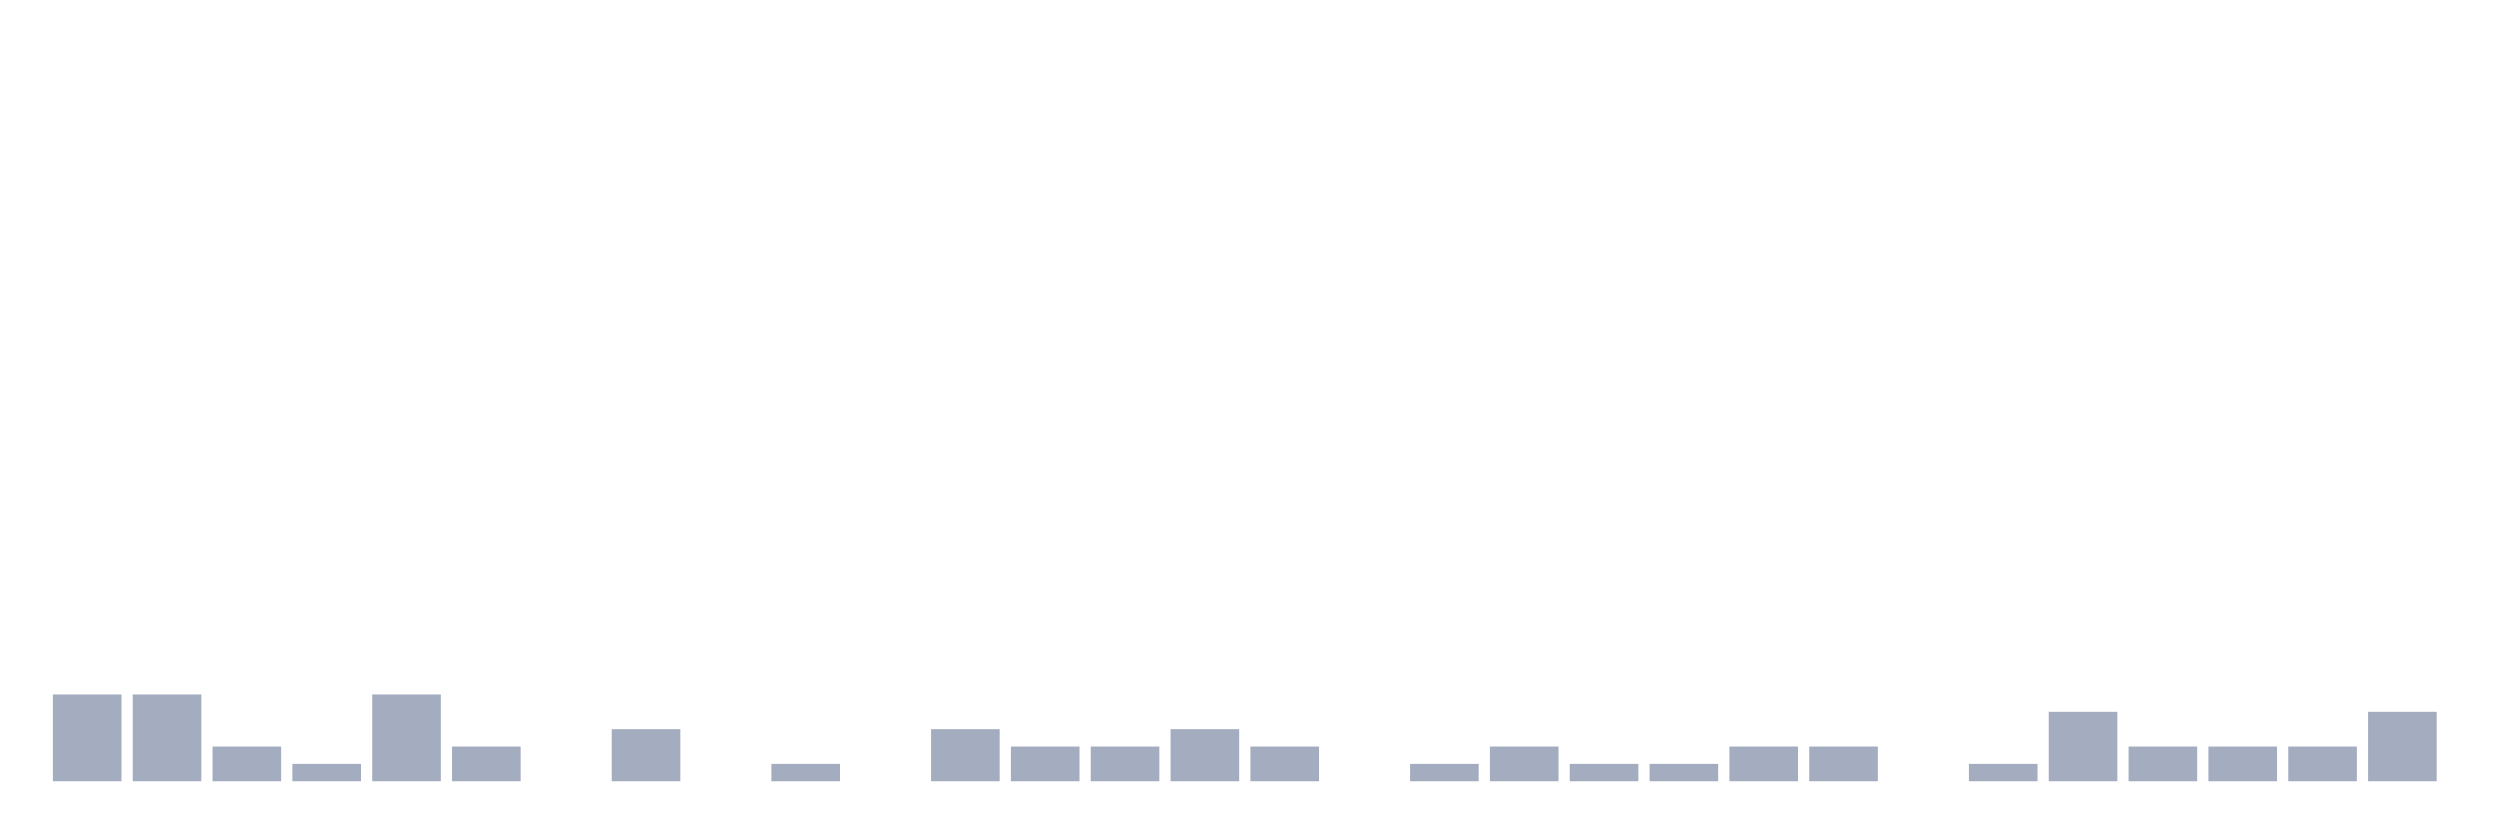
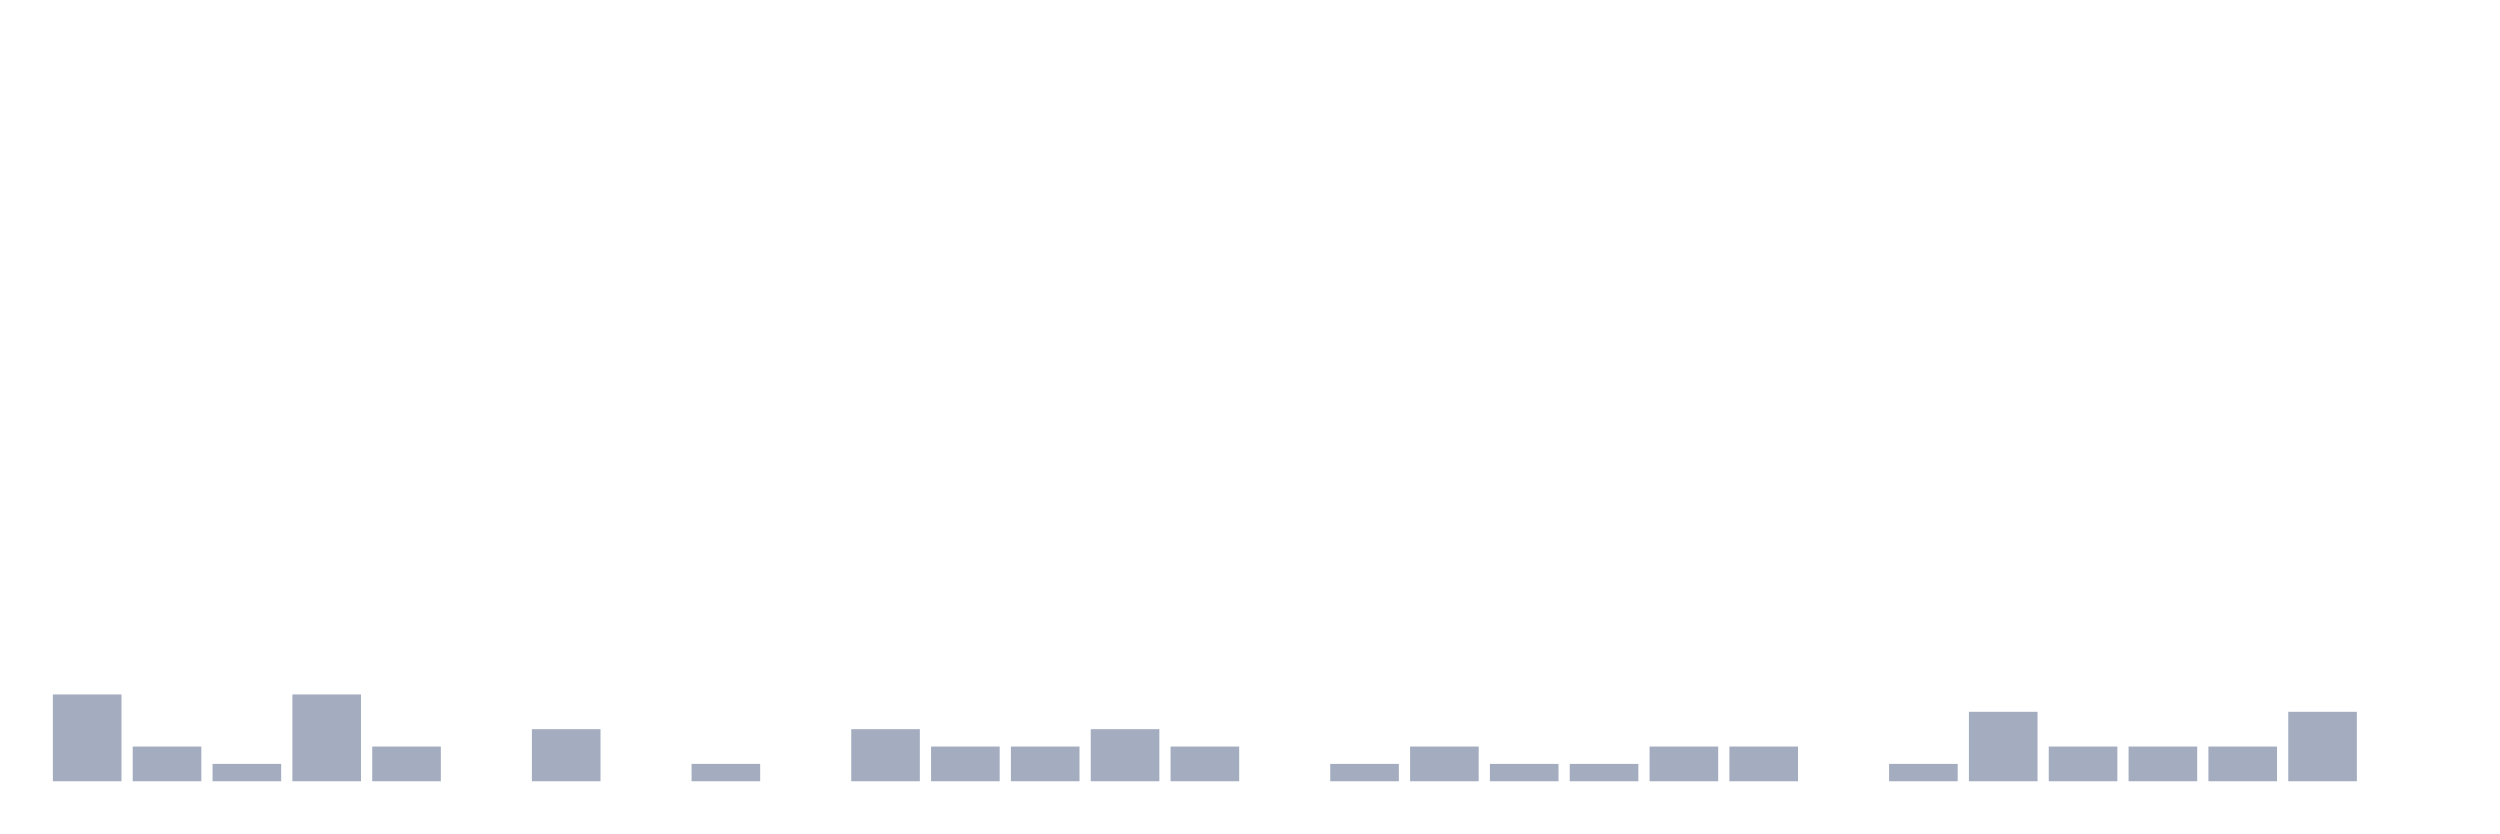
<svg xmlns="http://www.w3.org/2000/svg" viewBox="0 0 480 160">
  <g transform="translate(10,10)">
    <rect class="bar" x="0.153" width="13.175" y="123.333" height="16.667" fill="rgb(164,173,192)" />
-     <rect class="bar" x="15.482" width="13.175" y="123.333" height="16.667" fill="rgb(164,173,192)" />
-     <rect class="bar" x="30.81" width="13.175" y="133.333" height="6.667" fill="rgb(164,173,192)" />
-     <rect class="bar" x="46.138" width="13.175" y="136.667" height="3.333" fill="rgb(164,173,192)" />
-     <rect class="bar" x="61.466" width="13.175" y="123.333" height="16.667" fill="rgb(164,173,192)" />
-     <rect class="bar" x="76.794" width="13.175" y="133.333" height="6.667" fill="rgb(164,173,192)" />
-     <rect class="bar" x="92.123" width="13.175" y="140" height="0" fill="rgb(164,173,192)" />
-     <rect class="bar" x="107.451" width="13.175" y="130" height="10" fill="rgb(164,173,192)" />
-     <rect class="bar" x="122.779" width="13.175" y="140" height="0" fill="rgb(164,173,192)" />
-     <rect class="bar" x="138.107" width="13.175" y="136.667" height="3.333" fill="rgb(164,173,192)" />
-     <rect class="bar" x="153.436" width="13.175" y="140" height="0" fill="rgb(164,173,192)" />
-     <rect class="bar" x="168.764" width="13.175" y="130" height="10" fill="rgb(164,173,192)" />
+     <rect class="bar" x="15.482" width="13.175" y="133.333" height="6.667" fill="rgb(164,173,192)" />
+     <rect class="bar" x="30.81" width="13.175" y="136.667" height="3.333" fill="rgb(164,173,192)" />
+     <rect class="bar" x="46.138" width="13.175" y="123.333" height="16.667" fill="rgb(164,173,192)" />
+     <rect class="bar" x="61.466" width="13.175" y="133.333" height="6.667" fill="rgb(164,173,192)" />
+     <rect class="bar" x="76.794" width="13.175" y="140" height="0" fill="rgb(164,173,192)" />
+     <rect class="bar" x="92.123" width="13.175" y="130" height="10" fill="rgb(164,173,192)" />
+     <rect class="bar" x="107.451" width="13.175" y="140" height="0" fill="rgb(164,173,192)" />
+     <rect class="bar" x="122.779" width="13.175" y="136.667" height="3.333" fill="rgb(164,173,192)" />
+     <rect class="bar" x="138.107" width="13.175" y="140" height="0" fill="rgb(164,173,192)" />
+     <rect class="bar" x="153.436" width="13.175" y="130" height="10" fill="rgb(164,173,192)" />
+     <rect class="bar" x="168.764" width="13.175" y="133.333" height="6.667" fill="rgb(164,173,192)" />
    <rect class="bar" x="184.092" width="13.175" y="133.333" height="6.667" fill="rgb(164,173,192)" />
-     <rect class="bar" x="199.42" width="13.175" y="133.333" height="6.667" fill="rgb(164,173,192)" />
-     <rect class="bar" x="214.748" width="13.175" y="130" height="10" fill="rgb(164,173,192)" />
-     <rect class="bar" x="230.077" width="13.175" y="133.333" height="6.667" fill="rgb(164,173,192)" />
-     <rect class="bar" x="245.405" width="13.175" y="140" height="0" fill="rgb(164,173,192)" />
-     <rect class="bar" x="260.733" width="13.175" y="136.667" height="3.333" fill="rgb(164,173,192)" />
-     <rect class="bar" x="276.061" width="13.175" y="133.333" height="6.667" fill="rgb(164,173,192)" />
+     <rect class="bar" x="199.42" width="13.175" y="130" height="10" fill="rgb(164,173,192)" />
+     <rect class="bar" x="214.748" width="13.175" y="133.333" height="6.667" fill="rgb(164,173,192)" />
+     <rect class="bar" x="230.077" width="13.175" y="140" height="0" fill="rgb(164,173,192)" />
+     <rect class="bar" x="245.405" width="13.175" y="136.667" height="3.333" fill="rgb(164,173,192)" />
+     <rect class="bar" x="260.733" width="13.175" y="133.333" height="6.667" fill="rgb(164,173,192)" />
+     <rect class="bar" x="276.061" width="13.175" y="136.667" height="3.333" fill="rgb(164,173,192)" />
    <rect class="bar" x="291.39" width="13.175" y="136.667" height="3.333" fill="rgb(164,173,192)" />
-     <rect class="bar" x="306.718" width="13.175" y="136.667" height="3.333" fill="rgb(164,173,192)" />
+     <rect class="bar" x="306.718" width="13.175" y="133.333" height="6.667" fill="rgb(164,173,192)" />
    <rect class="bar" x="322.046" width="13.175" y="133.333" height="6.667" fill="rgb(164,173,192)" />
-     <rect class="bar" x="337.374" width="13.175" y="133.333" height="6.667" fill="rgb(164,173,192)" />
-     <rect class="bar" x="352.702" width="13.175" y="140" height="0" fill="rgb(164,173,192)" />
-     <rect class="bar" x="368.031" width="13.175" y="136.667" height="3.333" fill="rgb(164,173,192)" />
-     <rect class="bar" x="383.359" width="13.175" y="126.667" height="13.333" fill="rgb(164,173,192)" />
+     <rect class="bar" x="337.374" width="13.175" y="140" height="0" fill="rgb(164,173,192)" />
+     <rect class="bar" x="352.702" width="13.175" y="136.667" height="3.333" fill="rgb(164,173,192)" />
+     <rect class="bar" x="368.031" width="13.175" y="126.667" height="13.333" fill="rgb(164,173,192)" />
+     <rect class="bar" x="383.359" width="13.175" y="133.333" height="6.667" fill="rgb(164,173,192)" />
    <rect class="bar" x="398.687" width="13.175" y="133.333" height="6.667" fill="rgb(164,173,192)" />
    <rect class="bar" x="414.015" width="13.175" y="133.333" height="6.667" fill="rgb(164,173,192)" />
-     <rect class="bar" x="429.344" width="13.175" y="133.333" height="6.667" fill="rgb(164,173,192)" />
-     <rect class="bar" x="444.672" width="13.175" y="126.667" height="13.333" fill="rgb(164,173,192)" />
+     <rect class="bar" x="429.344" width="13.175" y="126.667" height="13.333" fill="rgb(164,173,192)" />
+     <rect class="bar" x="444.672" width="13.175" y="140" height="0" fill="rgb(164,173,192)" />
  </g>
</svg>
